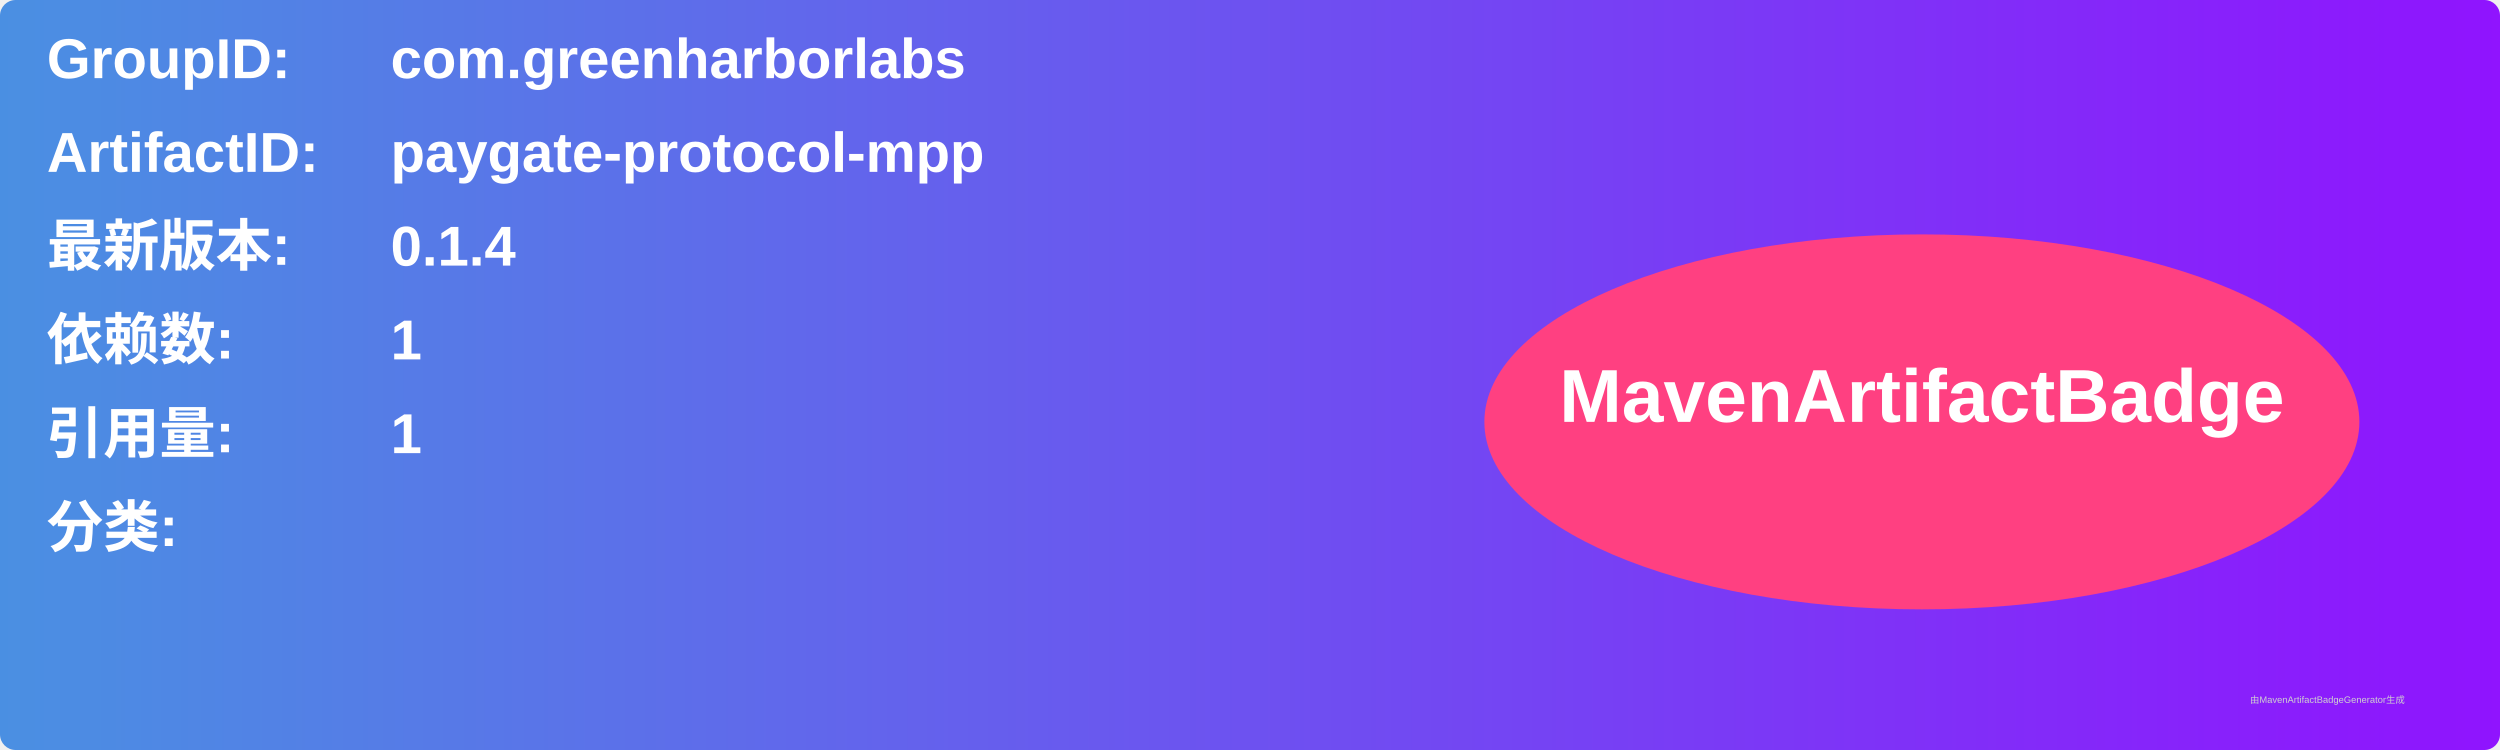
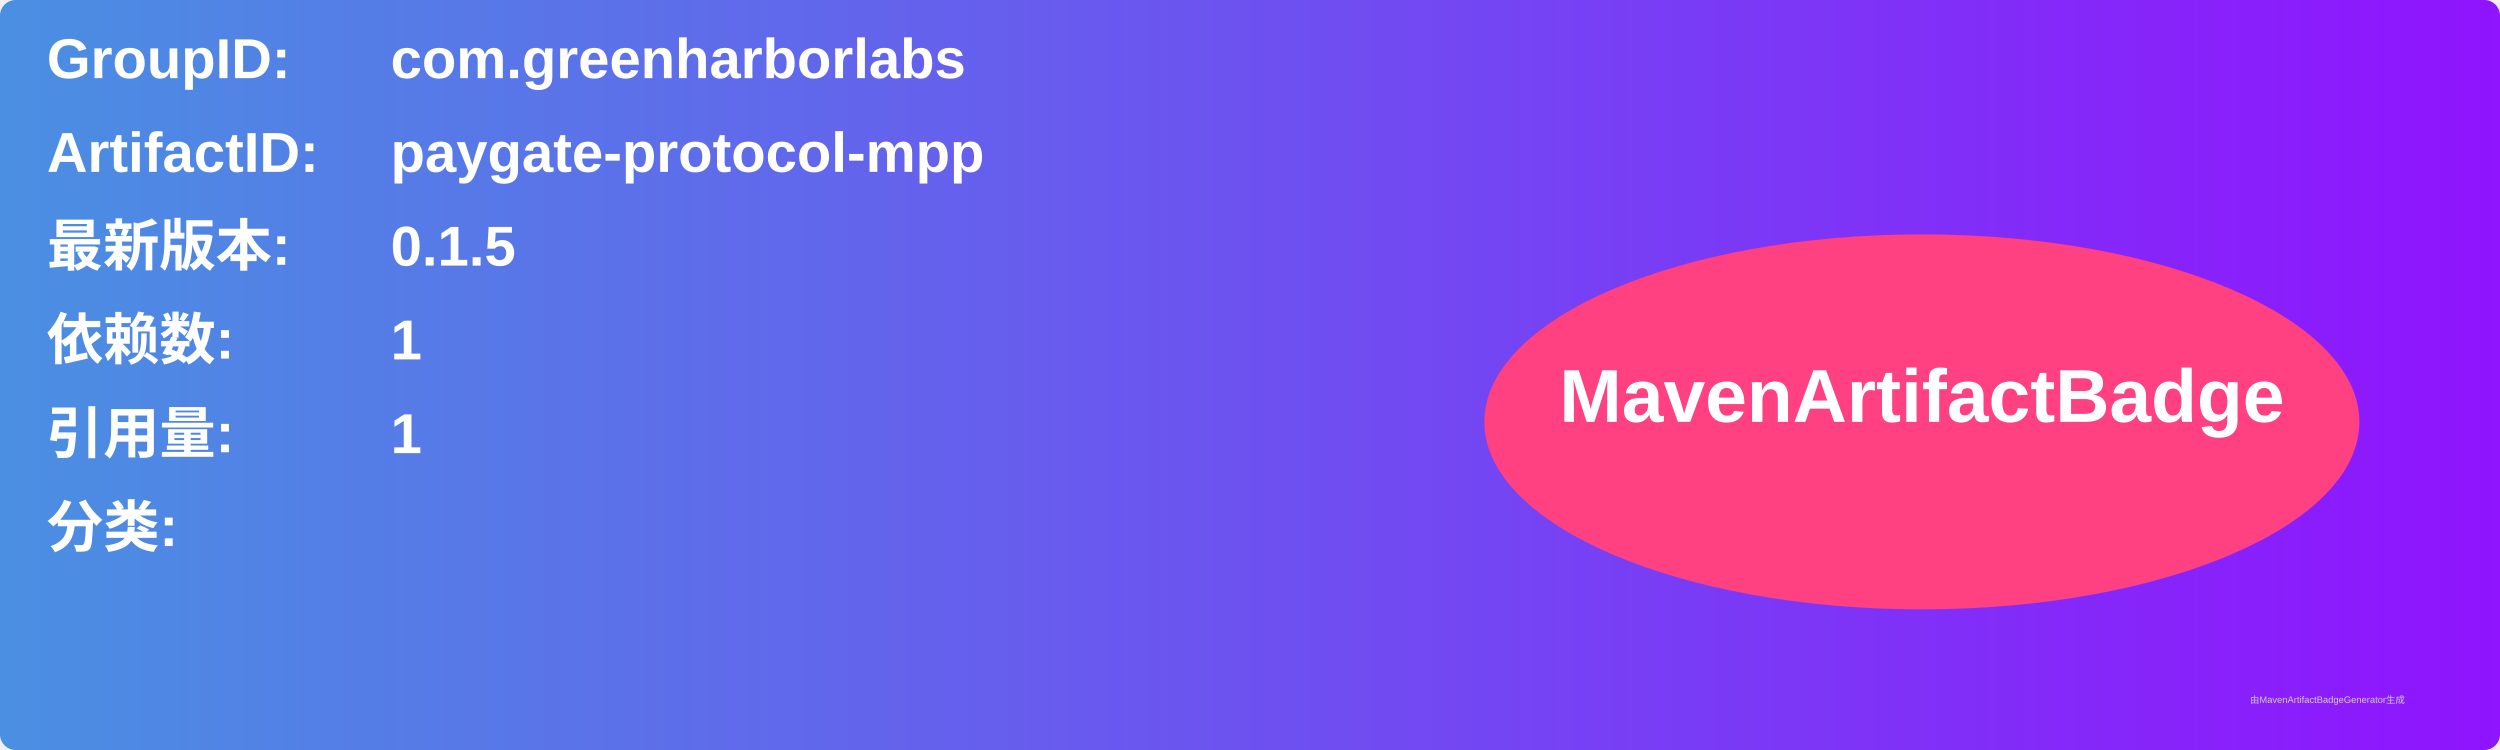
<svg xmlns="http://www.w3.org/2000/svg" width="800" height="240" viewBox="0 0 800 240">
  <linearGradient id="grad" x1="0%" y1="0%" x2="100%" y2="0%">
    <stop offset="0%" stop-color="#4a90e2" />
    <stop offset="100%" stop-color="#9013fe" />
  </linearGradient>
  <rect width="100%" height="100%" rx="5" ry="5" fill="url(#grad)" />
  <g transform="translate(15, 15)">
    <text x="0" y="10" font-family="Arial" font-size="18" fill="white" font-weight="bold" width="260">GroupID:</text>
    <text x="110" y="10" font-family="Arial" font-size="18" fill="white" font-weight="bold" width="460">com.greenharborlabs</text>
    <text x="0" y="40" font-family="Arial" font-size="18" fill="white" font-weight="bold" width="260">ArtifactID:</text>
    <text x="110" y="40" font-family="Arial" font-size="18" fill="white" font-weight="bold" width="460">paygate-protocol-mpp</text>
    <text x="0" y="70" font-family="Arial" font-size="18" fill="white" font-weight="bold">最新版本:</text>
    <text x="110" y="70" font-family="Arial" font-size="18" fill="white" font-weight="bold">
-       <tspan font-weight="bold">0.1.4</tspan>
+       <tspan font-weight="bold">0.1.5</tspan>
    </text>
    <text x="0" y="100" font-family="Arial" font-size="18" fill="white" font-weight="bold">依赖数: </text>
    <text x="110" y="100" font-family="Arial" font-size="18" fill="white">
      <tspan font-weight="bold">1</tspan>
    </text>
    <text x="0" y="130" font-family="Arial" font-size="18" fill="white" font-weight="bold">引用量: </text>
    <text x="110" y="130" font-family="Arial" font-size="18" fill="white">
      <tspan font-weight="bold">1</tspan>
    </text>
    <text x="0" y="160" font-family="Arial" font-size="18" fill="white" font-weight="bold">分类:</text>
    <text x="10" y="190" font-family="Arial" font-size="10" fill="white">
      <tspan font-weight="bold" />
    </text>
    <ellipse cx="600" cy="120" rx="140" ry="60" fill="#ff4081" />
    <text x="600" y="120" text-anchor="middle" font-family="Arial" font-size="24" fill="white" font-weight="bold">MavenArtifactBadge</text>
  </g>
  <text x="720" y="225" font-family="Arial" font-size="3" fill="#d0d0d0">由MavenArtifactBadgeGenerator生成</text>
</svg>
